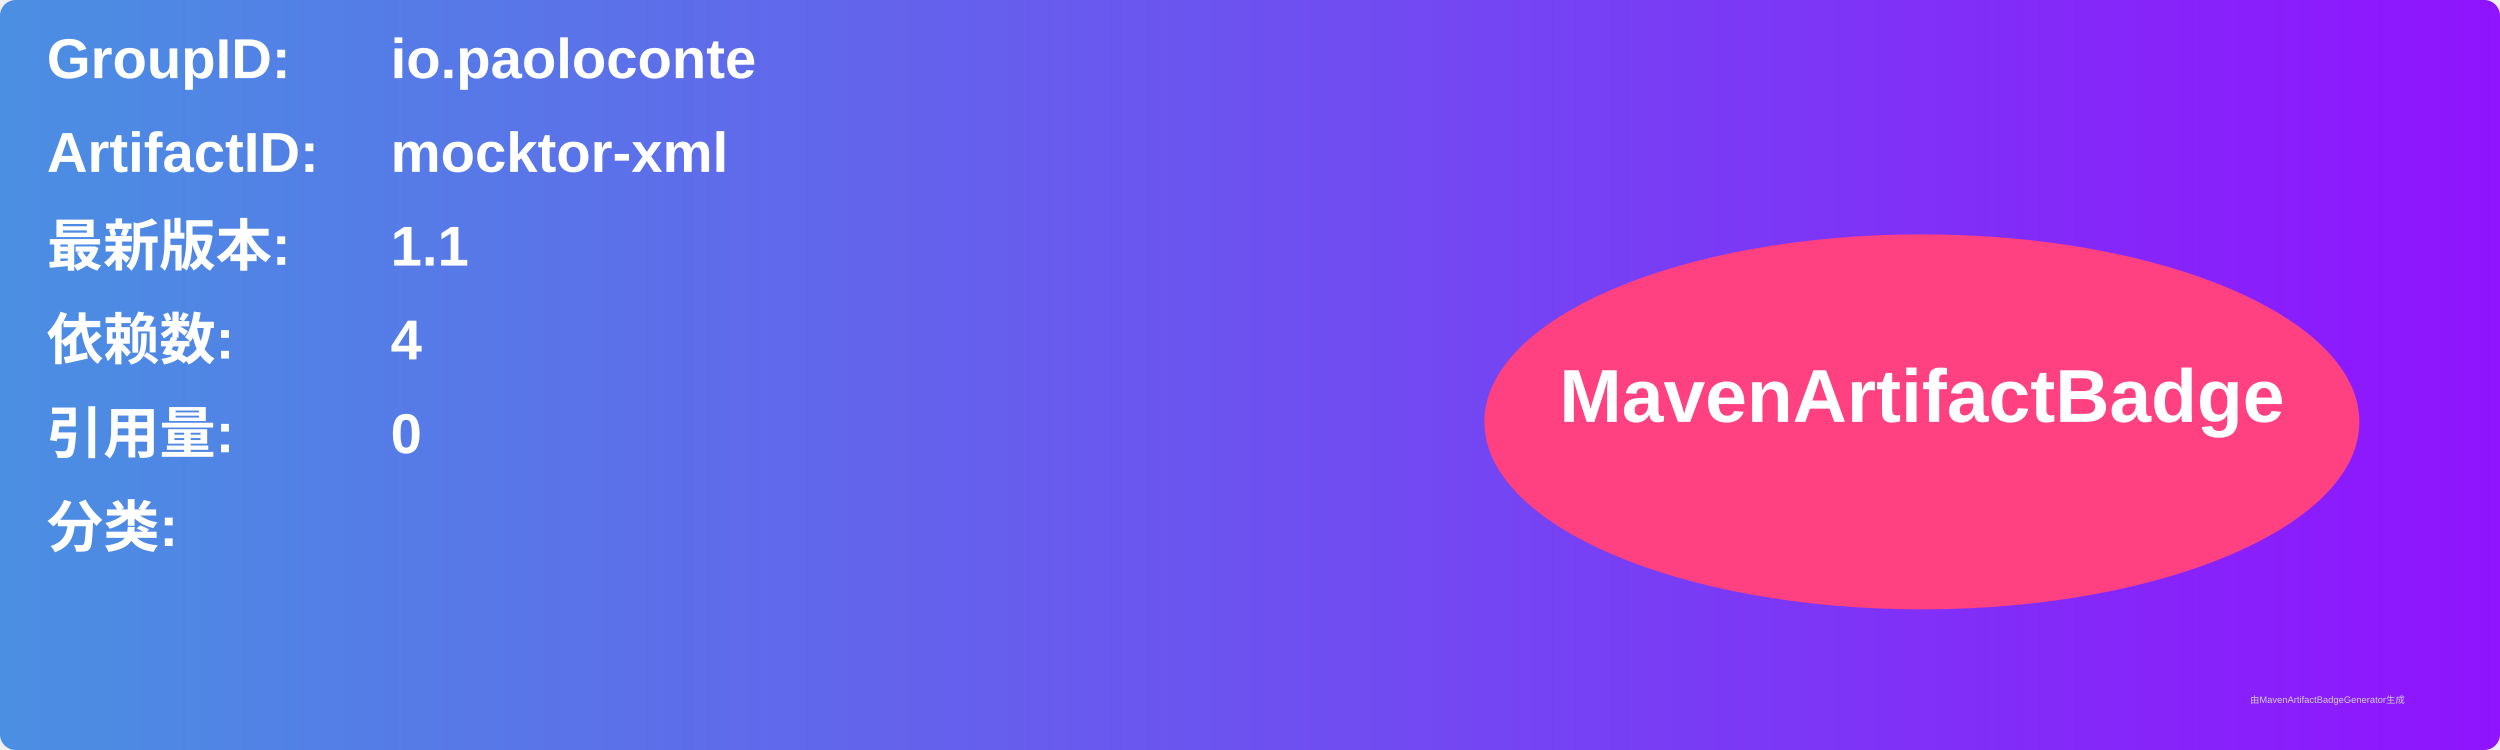
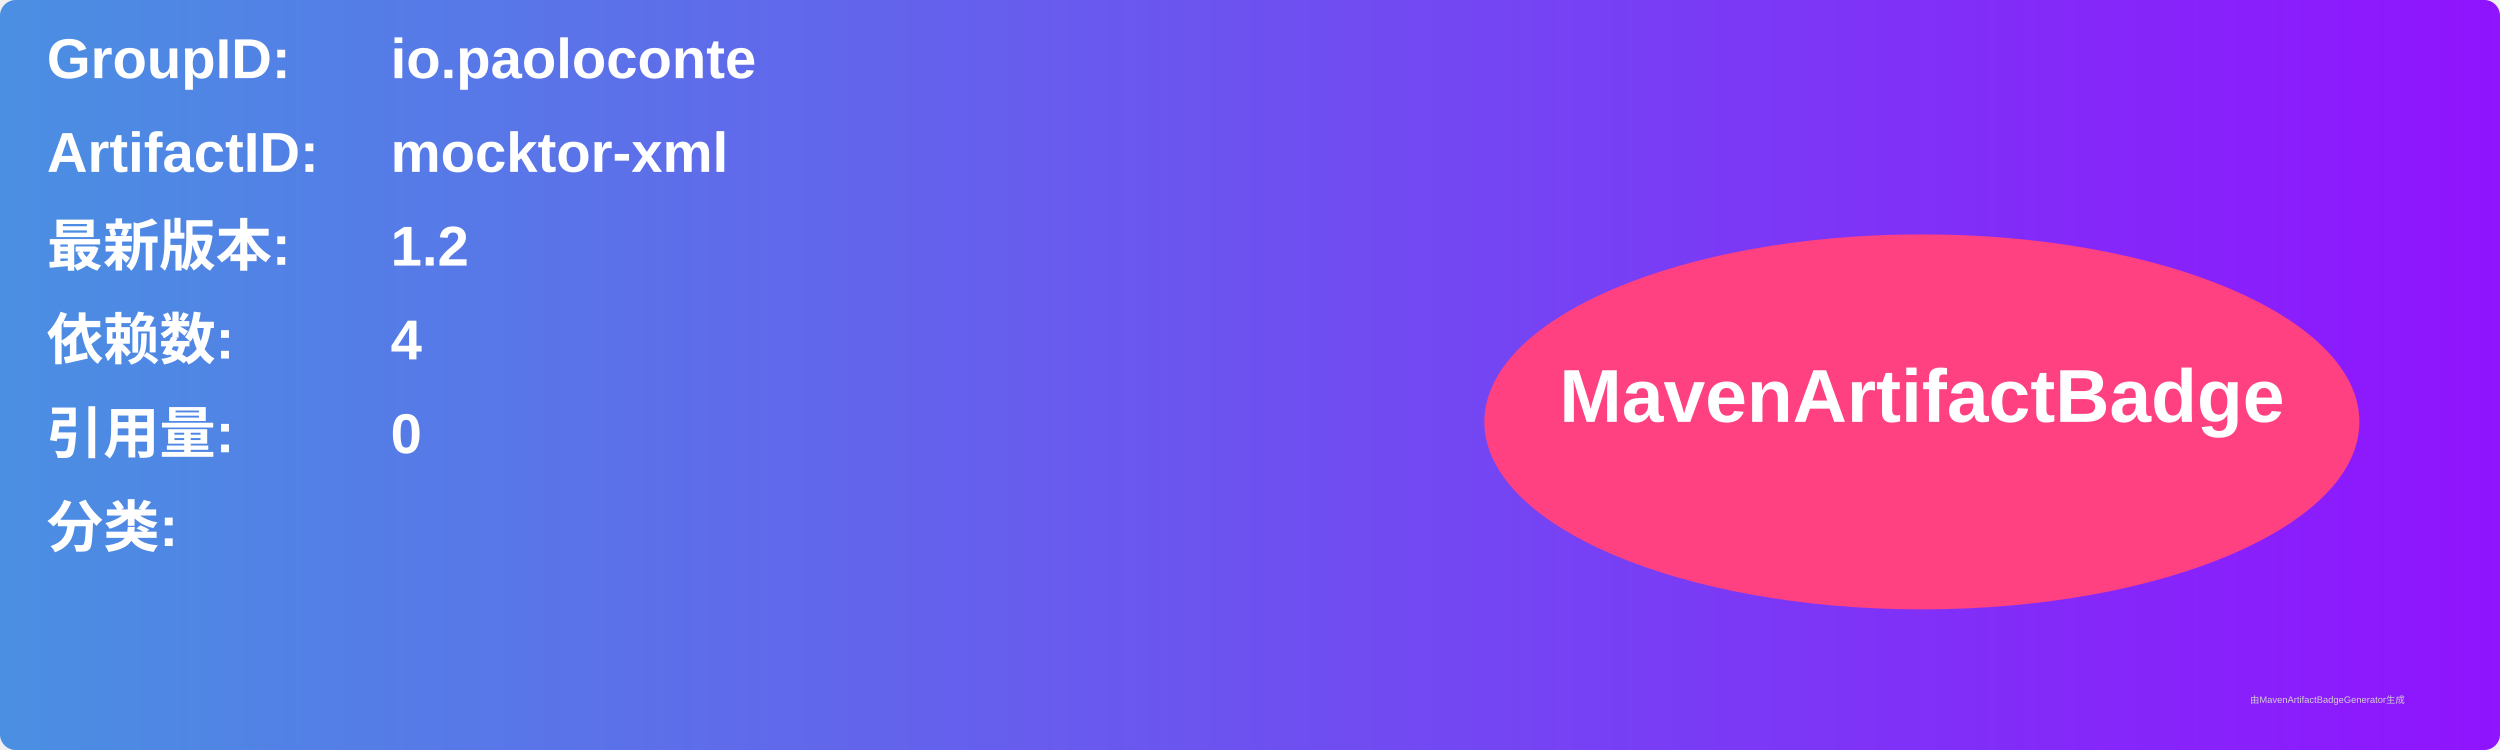
<svg xmlns="http://www.w3.org/2000/svg" width="800" height="240" viewBox="0 0 800 240">
  <linearGradient id="grad" x1="0%" y1="0%" x2="100%" y2="0%">
    <stop offset="0%" stop-color="#4a90e2" />
    <stop offset="100%" stop-color="#9013fe" />
  </linearGradient>
  <rect width="100%" height="100%" rx="5" ry="5" fill="url(#grad)" />
  <g transform="translate(15, 15)">
    <text x="0" y="10" font-family="Arial" font-size="18" fill="white" font-weight="bold" width="260">GroupID:</text>
    <text x="110" y="10" font-family="Arial" font-size="18" fill="white" font-weight="bold" width="460">io.paoloconte</text>
    <text x="0" y="40" font-family="Arial" font-size="18" fill="white" font-weight="bold" width="260">ArtifactID:</text>
    <text x="110" y="40" font-family="Arial" font-size="18" fill="white" font-weight="bold" width="460">mocktor-xml</text>
    <text x="0" y="70" font-family="Arial" font-size="18" fill="white" font-weight="bold">最新版本:</text>
    <text x="110" y="70" font-family="Arial" font-size="18" fill="white" font-weight="bold">
-       <tspan font-weight="bold">1.1</tspan>
+       <tspan font-weight="bold">1.2</tspan>
    </text>
    <text x="0" y="100" font-family="Arial" font-size="18" fill="white" font-weight="bold">依赖数: </text>
    <text x="110" y="100" font-family="Arial" font-size="18" fill="white">
      <tspan font-weight="bold">4</tspan>
    </text>
    <text x="0" y="130" font-family="Arial" font-size="18" fill="white" font-weight="bold">引用量: </text>
    <text x="110" y="130" font-family="Arial" font-size="18" fill="white">
      <tspan font-weight="bold">0</tspan>
    </text>
    <text x="0" y="160" font-family="Arial" font-size="18" fill="white" font-weight="bold">分类:</text>
    <text x="10" y="190" font-family="Arial" font-size="10" fill="white">
      <tspan font-weight="bold" />
    </text>
    <ellipse cx="600" cy="120" rx="140" ry="60" fill="#ff4081" />
    <text x="600" y="120" text-anchor="middle" font-family="Arial" font-size="24" fill="white" font-weight="bold">MavenArtifactBadge</text>
  </g>
  <text x="720" y="225" font-family="Arial" font-size="3" fill="#d0d0d0">由MavenArtifactBadgeGenerator生成</text>
</svg>
